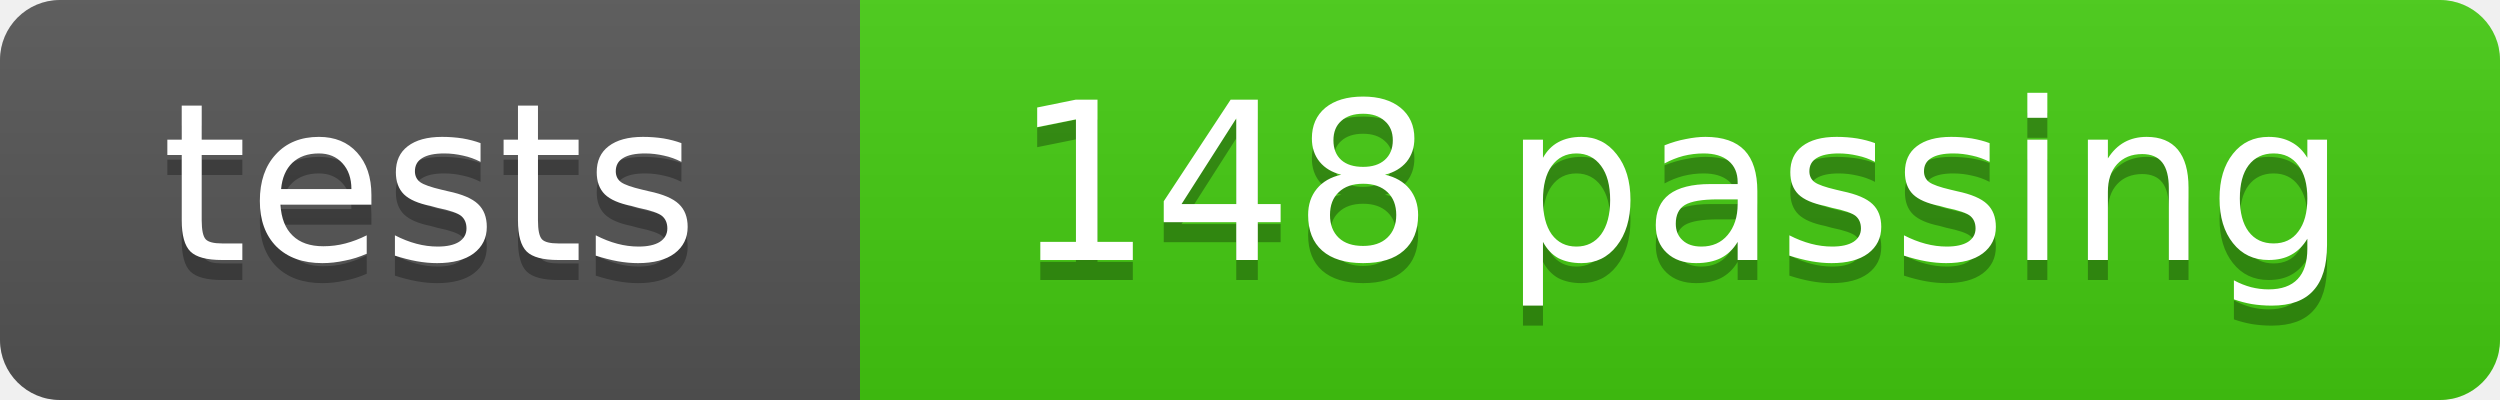
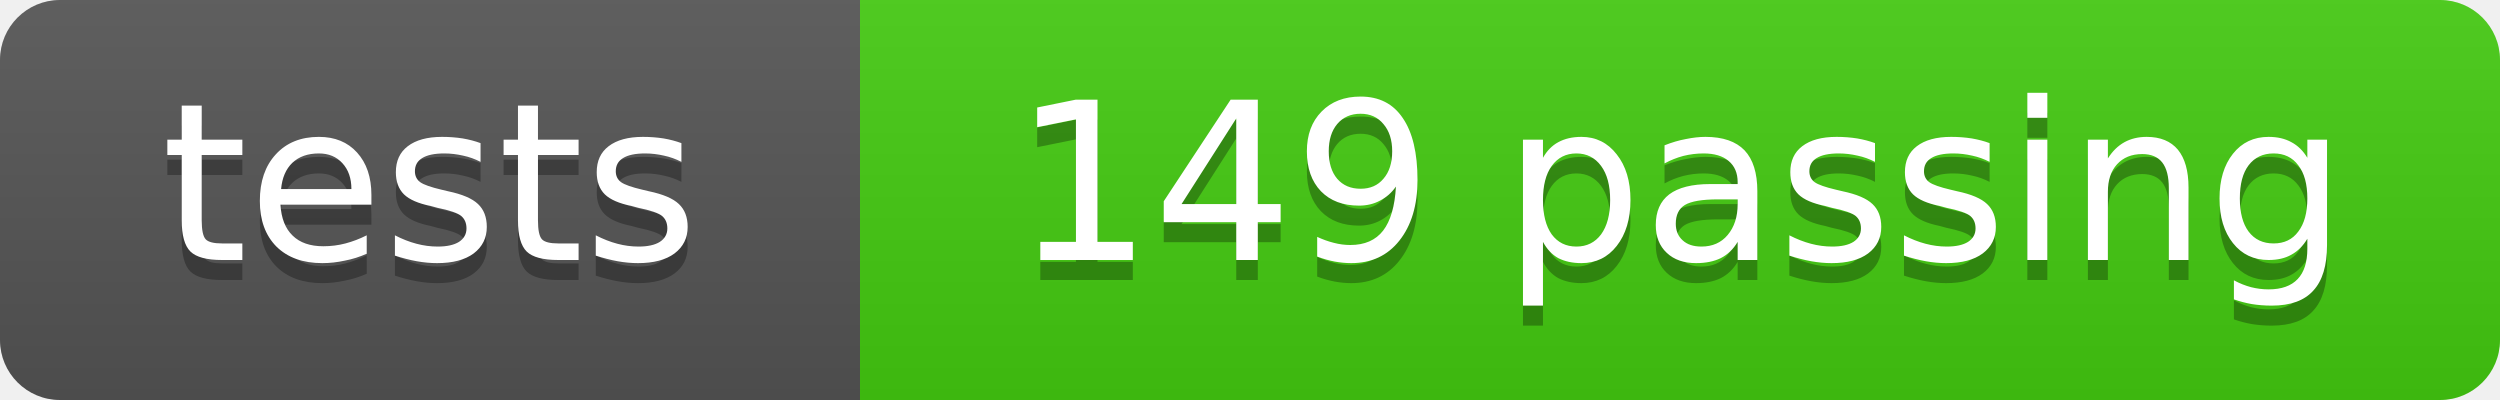
- <svg xmlns="http://www.w3.org/2000/svg" width="125" height="20" role="img" aria-label="tests: 148 passing">
+ <svg xmlns="http://www.w3.org/2000/svg" width="125" height="20" role="img" aria-label="tests: 149 passing">
  <linearGradient id="s" x2="0" y2="100%">
    <stop offset="0" stop-color="#bbb" stop-opacity=".1" />
    <stop offset="1" stop-opacity=".1" />
  </linearGradient>
  <clipPath id="r">
    <rect width="125" height="20" rx="3" fill="#fff" />
  </clipPath>
  <g clip-path="url(#r)">
    <rect width="43" height="20" fill="#555" />
    <rect x="43" width="82" height="20" fill="#4c1" />
    <rect width="125" height="20" fill="url(#s)" />
  </g>
  <g fill="#fff" text-anchor="middle" font-family="DejaVu Sans,Verdana,Geneva,sans-serif" font-size="11">
    <text x="21.5" y="14" fill="#010101" fill-opacity=".3">tests</text>
    <text x="21.5" y="13">tests</text>
-     <text x="84.0" y="14" fill="#010101" fill-opacity=".3">148 passing</text>
-     <text x="84.0" y="13">148 passing</text>
+     <text x="84.0" y="14" fill="#010101" fill-opacity=".3">149 passing</text>
+     <text x="84.0" y="13">149 passing</text>
  </g>
</svg>
